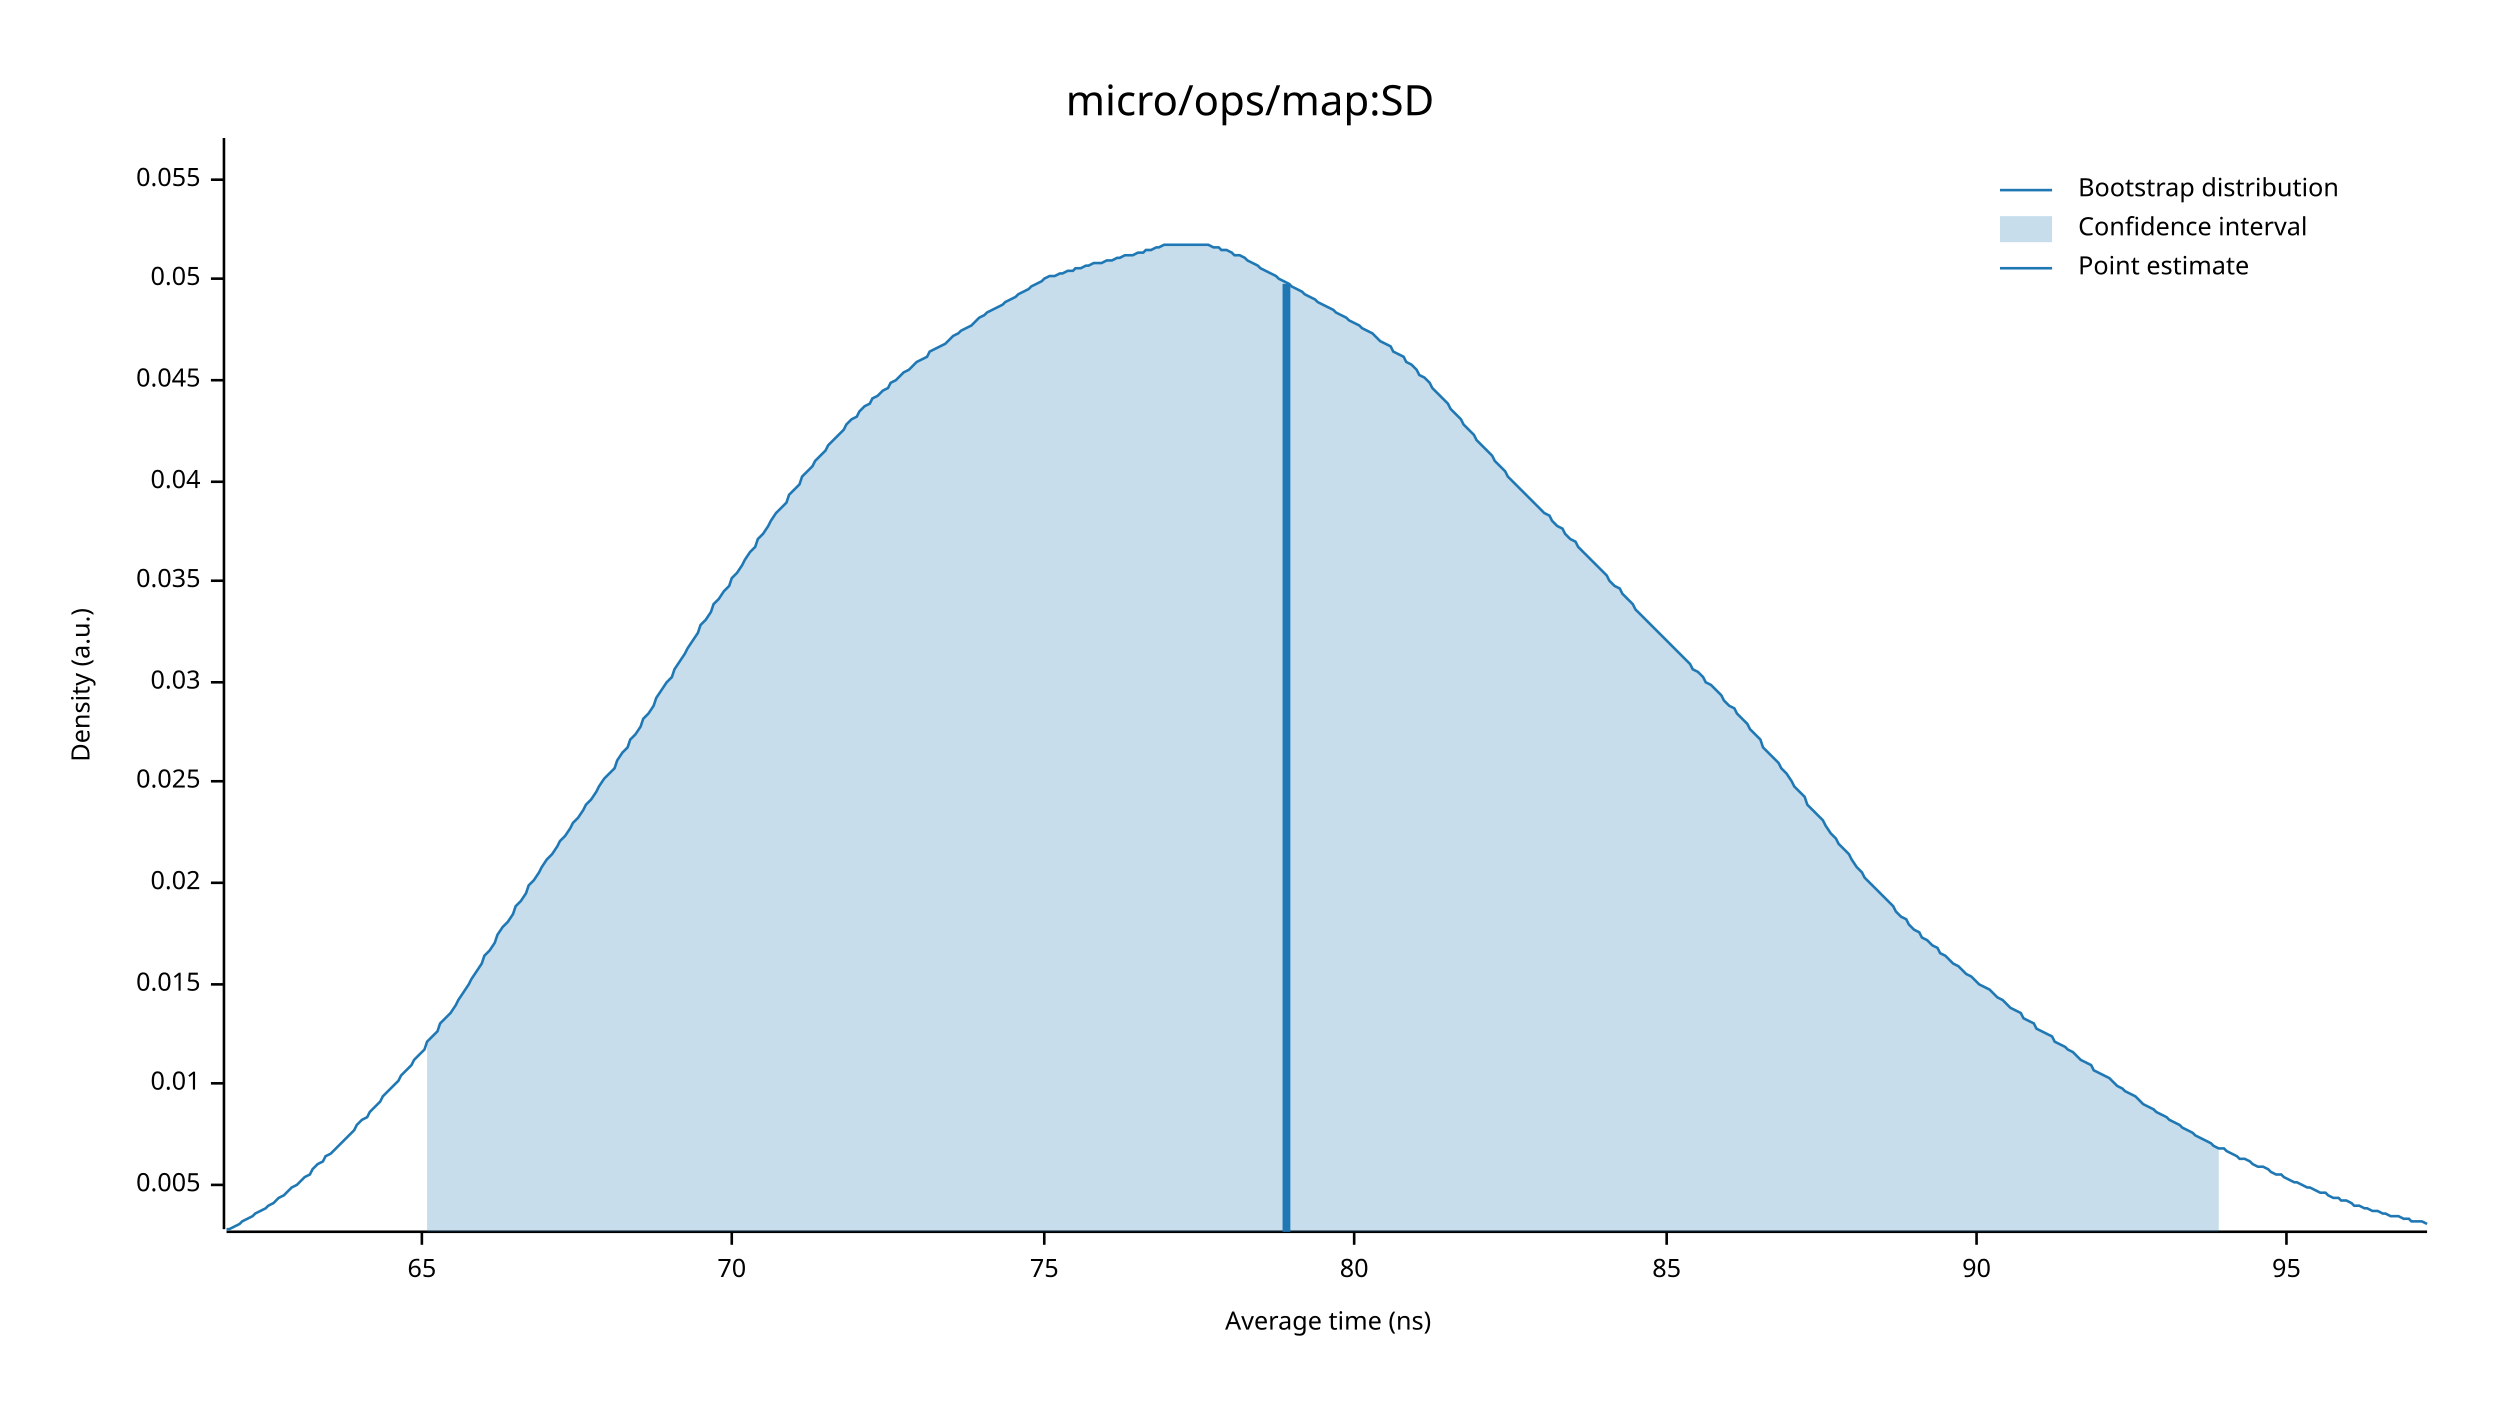
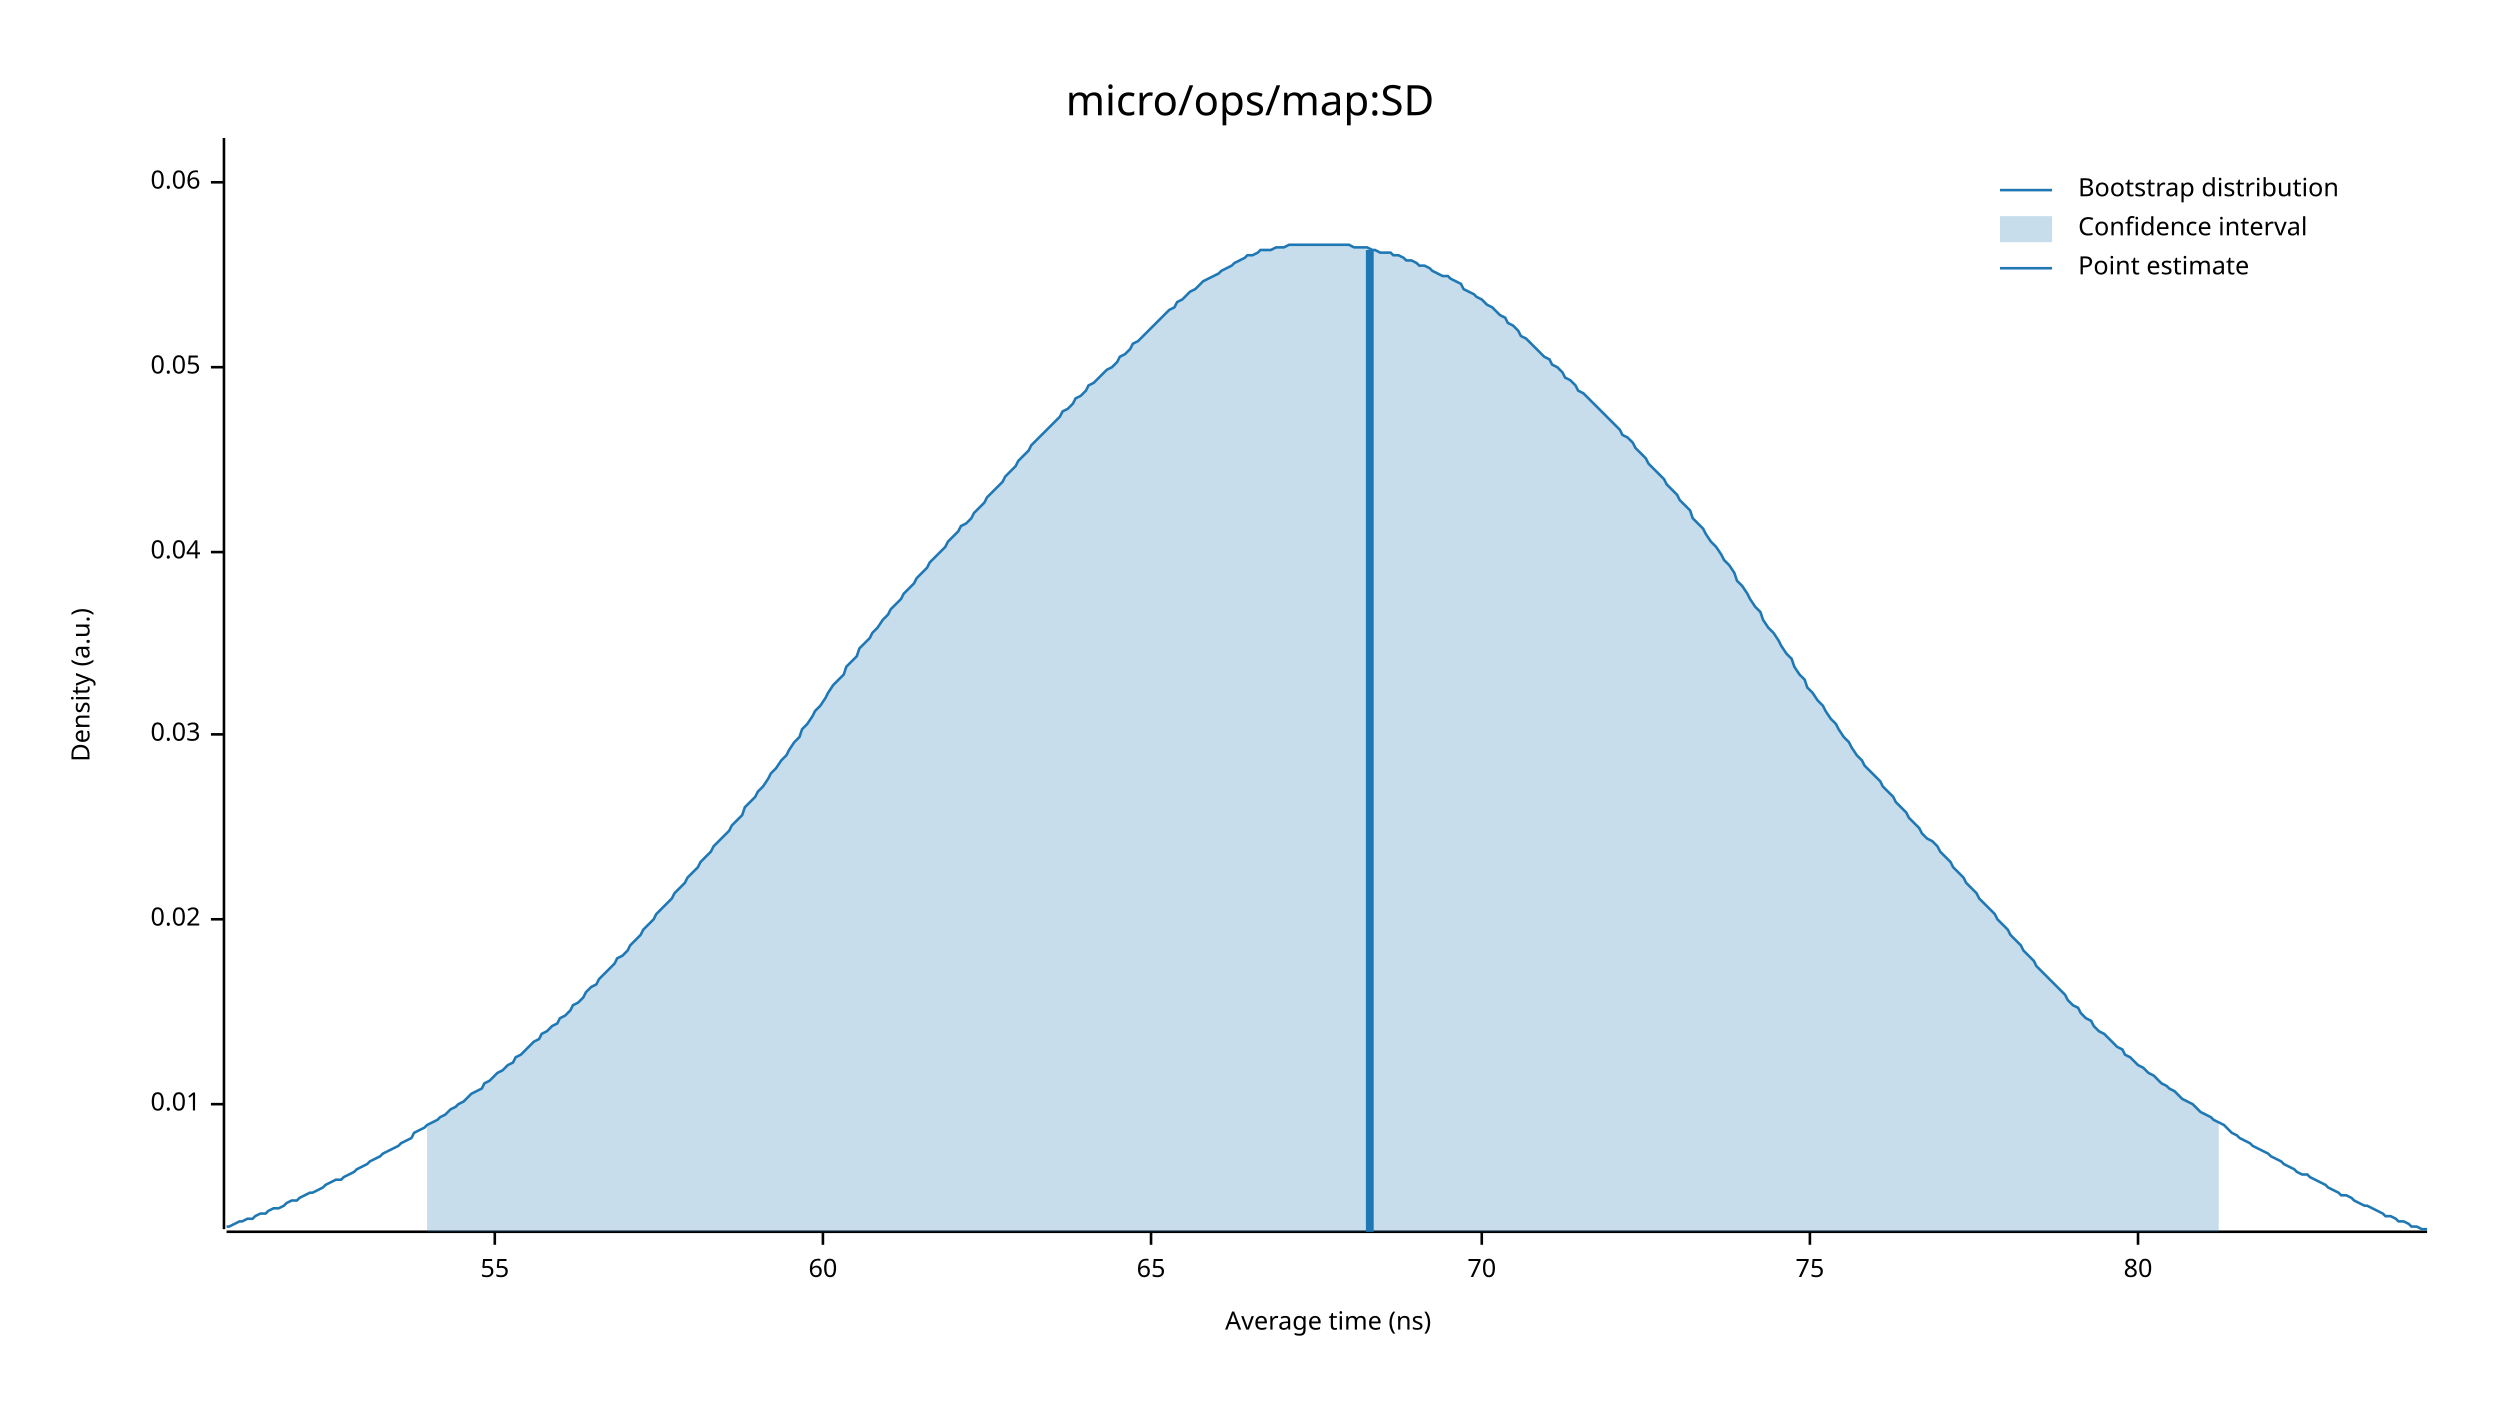
<svg xmlns="http://www.w3.org/2000/svg" width="960" height="540" viewBox="0 0 960 540">
  <text x="480" y="32" dy="0.76em" text-anchor="middle" font-family="sans-serif" font-size="16.129" opacity="1" fill="#000000">
micro/ops/map:SD
</text>
  <text x="27" y="263" dy="0.76em" text-anchor="middle" font-family="sans-serif" font-size="9.677" opacity="1" fill="#000000" transform="rotate(270, 27, 263)">
Density (a.u.)
</text>
  <text x="510" y="513" dy="-0.5ex" text-anchor="middle" font-family="sans-serif" font-size="9.677" opacity="1" fill="#000000">
Average time (ns)
</text>
  <polyline fill="none" opacity="1" stroke="#000000" stroke-width="1" points="86,53 86,472 " />
-   <text x="77" y="455" dy="0.5ex" text-anchor="end" font-family="sans-serif" font-size="9.677" opacity="1" fill="#000000">
- 0.005
- </text>
-   <polyline fill="none" opacity="1" stroke="#000000" stroke-width="1" points="81,455 86,455 " />
-   <text x="77" y="416" dy="0.5ex" text-anchor="end" font-family="sans-serif" font-size="9.677" opacity="1" fill="#000000">
+   <text x="77" y="424" dy="0.5ex" text-anchor="end" font-family="sans-serif" font-size="9.677" opacity="1" fill="#000000">
0.01
</text>
-   <polyline fill="none" opacity="1" stroke="#000000" stroke-width="1" points="81,416 86,416 " />
-   <text x="77" y="378" dy="0.5ex" text-anchor="end" font-family="sans-serif" font-size="9.677" opacity="1" fill="#000000">
- 0.015
- </text>
-   <polyline fill="none" opacity="1" stroke="#000000" stroke-width="1" points="81,378 86,378 " />
-   <text x="77" y="339" dy="0.5ex" text-anchor="end" font-family="sans-serif" font-size="9.677" opacity="1" fill="#000000">
+   <polyline fill="none" opacity="1" stroke="#000000" stroke-width="1" points="81,424 86,424 " />
+   <text x="77" y="353" dy="0.5ex" text-anchor="end" font-family="sans-serif" font-size="9.677" opacity="1" fill="#000000">
0.02
</text>
-   <polyline fill="none" opacity="1" stroke="#000000" stroke-width="1" points="81,339 86,339 " />
-   <text x="77" y="300" dy="0.5ex" text-anchor="end" font-family="sans-serif" font-size="9.677" opacity="1" fill="#000000">
- 0.025
- </text>
-   <polyline fill="none" opacity="1" stroke="#000000" stroke-width="1" points="81,300 86,300 " />
-   <text x="77" y="262" dy="0.5ex" text-anchor="end" font-family="sans-serif" font-size="9.677" opacity="1" fill="#000000">
+   <polyline fill="none" opacity="1" stroke="#000000" stroke-width="1" points="81,353 86,353 " />
+   <text x="77" y="282" dy="0.5ex" text-anchor="end" font-family="sans-serif" font-size="9.677" opacity="1" fill="#000000">
0.03
</text>
-   <polyline fill="none" opacity="1" stroke="#000000" stroke-width="1" points="81,262 86,262 " />
-   <text x="77" y="223" dy="0.5ex" text-anchor="end" font-family="sans-serif" font-size="9.677" opacity="1" fill="#000000">
- 0.035
- </text>
-   <polyline fill="none" opacity="1" stroke="#000000" stroke-width="1" points="81,223 86,223 " />
-   <text x="77" y="185" dy="0.5ex" text-anchor="end" font-family="sans-serif" font-size="9.677" opacity="1" fill="#000000">
+   <polyline fill="none" opacity="1" stroke="#000000" stroke-width="1" points="81,282 86,282 " />
+   <text x="77" y="212" dy="0.5ex" text-anchor="end" font-family="sans-serif" font-size="9.677" opacity="1" fill="#000000">
0.04
</text>
-   <polyline fill="none" opacity="1" stroke="#000000" stroke-width="1" points="81,185 86,185 " />
-   <text x="77" y="146" dy="0.5ex" text-anchor="end" font-family="sans-serif" font-size="9.677" opacity="1" fill="#000000">
- 0.045
- </text>
-   <polyline fill="none" opacity="1" stroke="#000000" stroke-width="1" points="81,146 86,146 " />
-   <text x="77" y="107" dy="0.5ex" text-anchor="end" font-family="sans-serif" font-size="9.677" opacity="1" fill="#000000">
+   <polyline fill="none" opacity="1" stroke="#000000" stroke-width="1" points="81,212 86,212 " />
+   <text x="77" y="141" dy="0.5ex" text-anchor="end" font-family="sans-serif" font-size="9.677" opacity="1" fill="#000000">
0.05
</text>
-   <polyline fill="none" opacity="1" stroke="#000000" stroke-width="1" points="81,107 86,107 " />
-   <text x="77" y="69" dy="0.5ex" text-anchor="end" font-family="sans-serif" font-size="9.677" opacity="1" fill="#000000">
- 0.055
+   <polyline fill="none" opacity="1" stroke="#000000" stroke-width="1" points="81,141 86,141 " />
+   <text x="77" y="70" dy="0.5ex" text-anchor="end" font-family="sans-serif" font-size="9.677" opacity="1" fill="#000000">
+ 0.06
</text>
-   <polyline fill="none" opacity="1" stroke="#000000" stroke-width="1" points="81,69 86,69 " />
+   <polyline fill="none" opacity="1" stroke="#000000" stroke-width="1" points="81,70 86,70 " />
  <polyline fill="none" opacity="1" stroke="#000000" stroke-width="1" points="87,473 932,473 " />
-   <text x="162" y="483" dy="0.76em" text-anchor="middle" font-family="sans-serif" font-size="9.677" opacity="1" fill="#000000">
+   <text x="190" y="483" dy="0.76em" text-anchor="middle" font-family="sans-serif" font-size="9.677" opacity="1" fill="#000000">
+ 55
+ </text>
+   <polyline fill="none" opacity="1" stroke="#000000" stroke-width="1" points="190,473 190,478 " />
+   <text x="316" y="483" dy="0.76em" text-anchor="middle" font-family="sans-serif" font-size="9.677" opacity="1" fill="#000000">
+ 60
+ </text>
+   <polyline fill="none" opacity="1" stroke="#000000" stroke-width="1" points="316,473 316,478 " />
+   <text x="442" y="483" dy="0.76em" text-anchor="middle" font-family="sans-serif" font-size="9.677" opacity="1" fill="#000000">
65
</text>
-   <polyline fill="none" opacity="1" stroke="#000000" stroke-width="1" points="162,473 162,478 " />
-   <text x="281" y="483" dy="0.76em" text-anchor="middle" font-family="sans-serif" font-size="9.677" opacity="1" fill="#000000">
+   <polyline fill="none" opacity="1" stroke="#000000" stroke-width="1" points="442,473 442,478 " />
+   <text x="569" y="483" dy="0.76em" text-anchor="middle" font-family="sans-serif" font-size="9.677" opacity="1" fill="#000000">
70
</text>
-   <polyline fill="none" opacity="1" stroke="#000000" stroke-width="1" points="281,473 281,478 " />
-   <text x="401" y="483" dy="0.76em" text-anchor="middle" font-family="sans-serif" font-size="9.677" opacity="1" fill="#000000">
+   <polyline fill="none" opacity="1" stroke="#000000" stroke-width="1" points="569,473 569,478 " />
+   <text x="695" y="483" dy="0.76em" text-anchor="middle" font-family="sans-serif" font-size="9.677" opacity="1" fill="#000000">
75
</text>
-   <polyline fill="none" opacity="1" stroke="#000000" stroke-width="1" points="401,473 401,478 " />
-   <text x="520" y="483" dy="0.76em" text-anchor="middle" font-family="sans-serif" font-size="9.677" opacity="1" fill="#000000">
+   <polyline fill="none" opacity="1" stroke="#000000" stroke-width="1" points="695,473 695,478 " />
+   <text x="821" y="483" dy="0.76em" text-anchor="middle" font-family="sans-serif" font-size="9.677" opacity="1" fill="#000000">
80
</text>
-   <polyline fill="none" opacity="1" stroke="#000000" stroke-width="1" points="520,473 520,478 " />
-   <text x="640" y="483" dy="0.76em" text-anchor="middle" font-family="sans-serif" font-size="9.677" opacity="1" fill="#000000">
- 85
- </text>
-   <polyline fill="none" opacity="1" stroke="#000000" stroke-width="1" points="640,473 640,478 " />
-   <text x="759" y="483" dy="0.76em" text-anchor="middle" font-family="sans-serif" font-size="9.677" opacity="1" fill="#000000">
- 90
- </text>
-   <polyline fill="none" opacity="1" stroke="#000000" stroke-width="1" points="759,473 759,478 " />
-   <text x="878" y="483" dy="0.76em" text-anchor="middle" font-family="sans-serif" font-size="9.677" opacity="1" fill="#000000">
- 95
- </text>
-   <polyline fill="none" opacity="1" stroke="#000000" stroke-width="1" points="878,473 878,478 " />
-   <polyline fill="none" opacity="1" stroke="#1F78B4" stroke-width="1" points="87,472 88,472 90,471 92,470 93,469 95,468 97,467 98,466 100,465 102,464 103,463 105,462 107,460 109,459 110,458 112,456 114,455 115,454 117,452 119,451 120,449 122,447 124,446 125,444 127,443 129,441 131,439 132,438 134,436 136,434 137,432 139,430 141,429 142,427 144,425 146,423 147,421 149,419 151,417 153,415 154,413 156,411 158,409 159,407 161,405 163,403 164,400 166,398 168,396 169,393 171,391 173,389 175,386 176,384 178,381 180,378 181,376 183,373 185,370 186,367 188,365 190,362 191,359 193,356 195,354 197,351 198,348 200,346 202,343 203,340 205,338 207,335 208,333 210,330 212,328 214,325 215,323 217,321 219,318 220,316 222,314 224,311 225,309 227,307 229,304 230,302 232,299 234,297 236,295 237,292 239,289 241,287 242,284 244,282 246,279 247,276 249,274 251,271 252,268 254,265 256,262 258,260 259,257 261,254 263,251 264,249 266,246 268,243 269,240 271,238 273,235 274,232 276,230 278,227 280,225 281,222 283,220 285,217 286,215 288,212 290,210 291,207 293,205 295,202 296,200 298,197 300,195 302,193 303,190 305,188 307,186 308,183 310,181 312,179 313,177 315,175 317,173 318,171 320,169 322,167 324,165 325,163 327,161 329,160 330,158 332,156 334,155 335,153 337,152 339,150 341,149 342,147 344,146 346,144 347,143 349,142 351,140 352,139 354,138 356,137 357,135 359,134 361,133 363,132 364,131 366,129 368,128 369,127 371,126 373,125 374,124 376,122 378,121 379,120 381,119 383,118 385,117 386,116 388,115 390,114 391,113 393,112 395,111 396,110 398,109 400,108 401,107 403,106 405,106 407,105 408,105 410,104 412,104 413,103 415,103 417,102 418,102 420,101 422,101 423,101 425,100 427,100 429,99 430,99 432,98 434,98 435,98 437,97 439,97 440,96 442,96 444,95 445,95 447,94 449,94 451,94 452,94 454,94 456,94 457,94 459,94 461,94 462,94 464,94 466,95 468,95 469,96 471,96 473,97 474,98 476,98 478,99 479,100 481,101 483,102 484,103 486,104 488,105 490,106 491,107 493,108 495,109 496,110 498,111 500,112 501,113 503,114 505,115 506,116 508,117 510,118 512,119 513,120 515,121 517,122 518,123 520,124 522,125 523,126 525,127 527,128 528,129 530,131 532,132 534,133 535,135 537,136 539,137 540,139 542,140 544,142 545,144 547,145 549,147 550,149 552,151 554,153 556,155 557,157 559,159 561,161 562,163 564,165 566,167 567,169 569,171 571,173 573,175 574,177 576,179 578,181 579,183 581,185 583,187 584,188 586,190 588,192 589,193 591,195 593,197 595,198 596,200 598,202 600,203 601,205 603,207 605,208 606,210 608,212 610,214 611,215 613,217 615,219 617,221 618,223 620,225 622,226 623,228 625,230 627,232 628,234 630,236 632,238 633,239 635,241 637,243 639,245 640,246 642,248 644,250 645,251 647,253 649,255 650,257 652,258 654,260 655,262 657,263 659,265 661,267 662,269 664,271 666,272 667,274 669,276 671,278 672,280 674,282 676,284 677,287 679,289 681,291 683,293 684,295 686,297 688,300 689,302 691,304 693,306 694,309 696,311 698,313 700,315 701,317 703,320 705,322 706,324 708,326 710,328 711,330 713,333 715,335 716,337 718,339 720,341 722,343 723,344 725,346 727,348 728,350 730,352 732,353 733,355 735,357 737,358 738,360 740,361 742,363 744,364 745,366 747,367 749,369 750,370 752,371 754,373 755,374 757,375 759,377 760,378 762,379 764,380 766,382 767,383 769,384 771,386 772,387 774,388 776,389 777,391 779,392 781,393 782,395 784,396 786,397 788,398 789,400 791,401 793,402 794,403 796,404 798,406 799,407 801,408 803,409 804,411 806,412 808,413 810,414 811,415 813,417 815,418 816,419 818,420 820,421 821,422 823,424 825,425 827,426 828,427 830,428 832,429 833,430 835,431 837,432 838,433 840,434 842,435 843,436 845,437 847,438 849,439 850,440 852,441 854,441 855,442 857,443 859,444 860,445 862,445 864,446 865,447 867,448 869,448 871,449 872,450 874,451 876,451 877,452 879,453 881,454 882,454 884,455 886,456 887,456 889,457 891,458 893,458 894,459 896,460 898,460 899,461 901,461 903,462 904,463 906,463 908,464 909,464 911,465 913,465 915,466 916,466 918,467 920,467 921,467 923,468 925,468 926,469 928,469 930,469 932,470 " />
-   <polygon opacity="0.25" fill="#1F78B4" points="164,400 166,398 168,396 169,393 171,391 173,389 175,386 176,384 178,381 180,378 181,376 183,373 185,370 186,367 188,365 190,362 191,359 193,356 195,354 197,351 198,348 200,346 202,343 203,340 205,338 207,335 208,333 210,330 212,328 214,325 215,323 217,321 219,318 220,316 222,314 224,311 225,309 227,307 229,304 230,302 232,299 234,297 236,295 237,292 239,289 241,287 242,284 244,282 246,279 247,276 249,274 251,271 252,268 254,265 256,262 258,260 259,257 261,254 263,251 264,249 266,246 268,243 269,240 271,238 273,235 274,232 276,230 278,227 280,225 281,222 283,220 285,217 286,215 288,212 290,210 291,207 293,205 295,202 296,200 298,197 300,195 302,193 303,190 305,188 307,186 308,183 310,181 312,179 313,177 315,175 317,173 318,171 320,169 322,167 324,165 325,163 327,161 329,160 330,158 332,156 334,155 335,153 337,152 339,150 341,149 342,147 344,146 346,144 347,143 349,142 351,140 352,139 354,138 356,137 357,135 359,134 361,133 363,132 364,131 366,129 368,128 369,127 371,126 373,125 374,124 376,122 378,121 379,120 381,119 383,118 385,117 386,116 388,115 390,114 391,113 393,112 395,111 396,110 398,109 400,108 401,107 403,106 405,106 407,105 408,105 410,104 412,104 413,103 415,103 417,102 418,102 420,101 422,101 423,101 425,100 427,100 429,99 430,99 432,98 434,98 435,98 437,97 439,97 440,96 442,96 444,95 445,95 447,94 449,94 451,94 452,94 454,94 456,94 457,94 459,94 461,94 462,94 464,94 466,95 468,95 469,96 471,96 473,97 474,98 476,98 478,99 479,100 481,101 483,102 484,103 486,104 488,105 490,106 491,107 493,108 495,109 496,110 498,111 500,112 501,113 503,114 505,115 506,116 508,117 510,118 512,119 513,120 515,121 517,122 518,123 520,124 522,125 523,126 525,127 527,128 528,129 530,131 532,132 534,133 535,135 537,136 539,137 540,139 542,140 544,142 545,144 547,145 549,147 550,149 552,151 554,153 556,155 557,157 559,159 561,161 562,163 564,165 566,167 567,169 569,171 571,173 573,175 574,177 576,179 578,181 579,183 581,185 583,187 584,188 586,190 588,192 589,193 591,195 593,197 595,198 596,200 598,202 600,203 601,205 603,207 605,208 606,210 608,212 610,214 611,215 613,217 615,219 617,221 618,223 620,225 622,226 623,228 625,230 627,232 628,234 630,236 632,238 633,239 635,241 637,243 639,245 640,246 642,248 644,250 645,251 647,253 649,255 650,257 652,258 654,260 655,262 657,263 659,265 661,267 662,269 664,271 666,272 667,274 669,276 671,278 672,280 674,282 676,284 677,287 679,289 681,291 683,293 684,295 686,297 688,300 689,302 691,304 693,306 694,309 696,311 698,313 700,315 701,317 703,320 705,322 706,324 708,326 710,328 711,330 713,333 715,335 716,337 718,339 720,341 722,343 723,344 725,346 727,348 728,350 730,352 732,353 733,355 735,357 737,358 738,360 740,361 742,363 744,364 745,366 747,367 749,369 750,370 752,371 754,373 755,374 757,375 759,377 760,378 762,379 764,380 766,382 767,383 769,384 771,386 772,387 774,388 776,389 777,391 779,392 781,393 782,395 784,396 786,397 788,398 789,400 791,401 793,402 794,403 796,404 798,406 799,407 801,408 803,409 804,411 806,412 808,413 810,414 811,415 813,417 815,418 816,419 818,420 820,421 821,422 823,424 825,425 827,426 828,427 830,428 832,429 833,430 835,431 837,432 838,433 840,434 842,435 843,436 845,437 847,438 849,439 850,440 852,441 852,473 164,473 " />
-   <polyline fill="none" opacity="1" stroke="#1F78B4" stroke-width="3" points="494,473 494,109 " />
+   <polyline fill="none" opacity="1" stroke="#000000" stroke-width="1" points="821,473 821,478 " />
+   <polyline fill="none" opacity="1" stroke="#1F78B4" stroke-width="1" points="87,471 88,471 90,470 92,469 93,469 95,468 97,468 98,467 100,466 102,466 103,465 105,464 107,464 109,463 110,462 112,461 114,461 115,460 117,459 119,458 120,458 122,457 124,456 125,455 127,454 129,453 131,453 132,452 134,451 136,450 137,449 139,448 141,447 142,446 144,445 146,444 147,443 149,442 151,441 153,440 154,439 156,438 158,437 159,435 161,434 163,433 164,432 166,431 168,430 169,429 171,428 173,426 175,425 176,424 178,423 180,421 181,420 183,419 185,418 186,416 188,415 190,413 191,412 193,411 195,409 197,408 198,406 200,405 202,403 203,402 205,400 207,399 208,397 210,396 212,394 214,393 215,391 217,390 219,388 220,386 222,385 224,383 225,381 227,379 229,378 230,376 232,374 234,372 236,370 237,368 239,367 241,365 242,363 244,361 246,359 247,357 249,355 251,353 252,351 254,349 256,347 258,345 259,343 261,341 263,339 264,337 266,335 268,333 269,331 271,329 273,327 274,325 276,323 278,321 280,319 281,317 283,315 285,313 286,310 288,308 290,306 291,304 293,302 295,299 296,297 298,295 300,292 302,290 303,288 305,285 307,283 308,280 310,278 312,275 313,273 315,271 317,268 318,266 320,263 322,261 324,259 325,256 327,254 329,252 330,249 332,247 334,245 335,243 337,241 339,238 341,236 342,234 344,232 346,230 347,228 349,226 351,224 352,222 354,220 356,218 357,216 359,214 361,212 363,210 364,208 366,206 368,204 369,202 371,201 373,199 374,197 376,195 378,193 379,191 381,189 383,187 385,185 386,183 388,181 390,179 391,177 393,175 395,173 396,171 398,169 400,167 401,166 403,164 405,162 407,160 408,158 410,157 412,155 413,153 415,152 417,150 418,148 420,147 422,145 423,144 425,142 427,141 429,139 430,137 432,136 434,134 435,132 437,131 439,129 440,128 442,126 444,124 445,123 447,121 449,119 451,118 452,116 454,115 456,113 457,112 459,111 461,109 462,108 464,107 466,106 468,105 469,104 471,103 473,102 474,101 476,100 478,99 479,98 481,98 483,97 484,96 486,96 488,96 490,95 491,95 493,95 495,94 496,94 498,94 500,94 501,94 503,94 505,94 506,94 508,94 510,94 512,94 513,94 515,94 517,94 518,94 520,95 522,95 523,95 525,95 527,96 528,96 530,97 532,97 534,97 535,98 537,98 539,99 540,100 542,100 544,101 545,102 547,102 549,103 550,104 552,105 554,106 556,106 557,107 559,108 561,109 562,111 564,112 566,113 567,114 569,115 571,117 573,118 574,119 576,121 578,122 579,124 581,125 583,127 584,129 586,130 588,132 589,133 591,135 593,137 595,138 596,140 598,141 600,143 601,145 603,146 605,148 606,150 608,151 610,153 611,154 613,156 615,158 617,160 618,161 620,163 622,165 623,167 625,168 627,170 628,172 630,174 632,176 633,178 635,180 637,182 639,184 640,186 642,188 644,190 645,192 647,194 649,196 650,199 652,201 654,203 655,205 657,208 659,210 661,213 662,215 664,217 666,220 667,223 669,225 671,228 672,230 674,233 676,235 677,238 679,241 681,243 683,246 684,248 686,251 688,253 689,256 691,259 693,261 694,264 696,266 698,269 700,271 701,273 703,276 705,278 706,280 708,283 710,285 711,287 713,290 715,292 716,294 718,296 720,298 722,300 723,302 725,304 727,306 728,308 730,310 732,312 733,314 735,316 737,318 738,320 740,322 742,323 744,325 745,327 747,329 749,331 750,333 752,335 754,337 755,339 757,341 759,343 760,345 762,347 764,349 766,351 767,353 769,355 771,357 772,359 774,361 776,363 777,365 779,367 781,369 782,371 784,373 786,375 788,377 789,378 791,380 793,382 794,384 796,386 798,387 799,389 801,391 803,392 804,394 806,396 808,397 810,399 811,400 813,402 815,403 816,405 818,406 820,408 821,409 823,410 825,412 827,413 828,414 830,416 832,417 833,418 835,419 837,421 838,422 840,423 842,424 843,425 845,427 847,428 849,429 850,430 852,431 854,432 855,433 857,435 859,436 860,437 862,438 864,439 865,440 867,441 869,442 871,443 872,444 874,445 876,446 877,447 879,448 881,449 882,450 884,451 886,451 887,452 889,453 891,454 893,455 894,456 896,457 898,458 899,459 901,459 903,460 904,461 906,462 908,463 909,463 911,464 913,465 915,466 916,467 918,467 920,468 921,469 923,469 925,470 926,471 928,471 930,472 932,472 " />
+   <polygon opacity="0.25" fill="#1F78B4" points="164,432 166,431 168,430 169,429 171,428 173,426 175,425 176,424 178,423 180,421 181,420 183,419 185,418 186,416 188,415 190,413 191,412 193,411 195,409 197,408 198,406 200,405 202,403 203,402 205,400 207,399 208,397 210,396 212,394 214,393 215,391 217,390 219,388 220,386 222,385 224,383 225,381 227,379 229,378 230,376 232,374 234,372 236,370 237,368 239,367 241,365 242,363 244,361 246,359 247,357 249,355 251,353 252,351 254,349 256,347 258,345 259,343 261,341 263,339 264,337 266,335 268,333 269,331 271,329 273,327 274,325 276,323 278,321 280,319 281,317 283,315 285,313 286,310 288,308 290,306 291,304 293,302 295,299 296,297 298,295 300,292 302,290 303,288 305,285 307,283 308,280 310,278 312,275 313,273 315,271 317,268 318,266 320,263 322,261 324,259 325,256 327,254 329,252 330,249 332,247 334,245 335,243 337,241 339,238 341,236 342,234 344,232 346,230 347,228 349,226 351,224 352,222 354,220 356,218 357,216 359,214 361,212 363,210 364,208 366,206 368,204 369,202 371,201 373,199 374,197 376,195 378,193 379,191 381,189 383,187 385,185 386,183 388,181 390,179 391,177 393,175 395,173 396,171 398,169 400,167 401,166 403,164 405,162 407,160 408,158 410,157 412,155 413,153 415,152 417,150 418,148 420,147 422,145 423,144 425,142 427,141 429,139 430,137 432,136 434,134 435,132 437,131 439,129 440,128 442,126 444,124 445,123 447,121 449,119 451,118 452,116 454,115 456,113 457,112 459,111 461,109 462,108 464,107 466,106 468,105 469,104 471,103 473,102 474,101 476,100 478,99 479,98 481,98 483,97 484,96 486,96 488,96 490,95 491,95 493,95 495,94 496,94 498,94 500,94 501,94 503,94 505,94 506,94 508,94 510,94 512,94 513,94 515,94 517,94 518,94 520,95 522,95 523,95 525,95 527,96 528,96 530,97 532,97 534,97 535,98 537,98 539,99 540,100 542,100 544,101 545,102 547,102 549,103 550,104 552,105 554,106 556,106 557,107 559,108 561,109 562,111 564,112 566,113 567,114 569,115 571,117 573,118 574,119 576,121 578,122 579,124 581,125 583,127 584,129 586,130 588,132 589,133 591,135 593,137 595,138 596,140 598,141 600,143 601,145 603,146 605,148 606,150 608,151 610,153 611,154 613,156 615,158 617,160 618,161 620,163 622,165 623,167 625,168 627,170 628,172 630,174 632,176 633,178 635,180 637,182 639,184 640,186 642,188 644,190 645,192 647,194 649,196 650,199 652,201 654,203 655,205 657,208 659,210 661,213 662,215 664,217 666,220 667,223 669,225 671,228 672,230 674,233 676,235 677,238 679,241 681,243 683,246 684,248 686,251 688,253 689,256 691,259 693,261 694,264 696,266 698,269 700,271 701,273 703,276 705,278 706,280 708,283 710,285 711,287 713,290 715,292 716,294 718,296 720,298 722,300 723,302 725,304 727,306 728,308 730,310 732,312 733,314 735,316 737,318 738,320 740,322 742,323 744,325 745,327 747,329 749,331 750,333 752,335 754,337 755,339 757,341 759,343 760,345 762,347 764,349 766,351 767,353 769,355 771,357 772,359 774,361 776,363 777,365 779,367 781,369 782,371 784,373 786,375 788,377 789,378 791,380 793,382 794,384 796,386 798,387 799,389 801,391 803,392 804,394 806,396 808,397 810,399 811,400 813,402 815,403 816,405 818,406 820,408 821,409 823,410 825,412 827,413 828,414 830,416 832,417 833,418 835,419 837,421 838,422 840,423 842,424 843,425 845,427 847,428 849,429 850,430 852,431 852,473 164,473 " />
+   <polyline fill="none" opacity="1" stroke="#1F78B4" stroke-width="3" points="526,473 526,96 " />
  <text x="798" y="68" dy="0.76em" text-anchor="start" font-family="sans-serif" font-size="9.677" opacity="1" fill="#000000">
Bootstrap distribution
</text>
  <text x="798" y="83" dy="0.76em" text-anchor="start" font-family="sans-serif" font-size="9.677" opacity="1" fill="#000000">
Confidence interval
</text>
  <text x="798" y="98" dy="0.76em" text-anchor="start" font-family="sans-serif" font-size="9.677" opacity="1" fill="#000000">
Point estimate
</text>
  <polyline fill="none" opacity="1" stroke="#1F78B4" stroke-width="1" points="768,73 788,73 " />
  <rect x="768" y="83" width="20" height="10" opacity="0.25" fill="#1F78B4" stroke="none" />
  <polyline fill="none" opacity="1" stroke="#1F78B4" stroke-width="1" points="768,103 788,103 " />
</svg>
